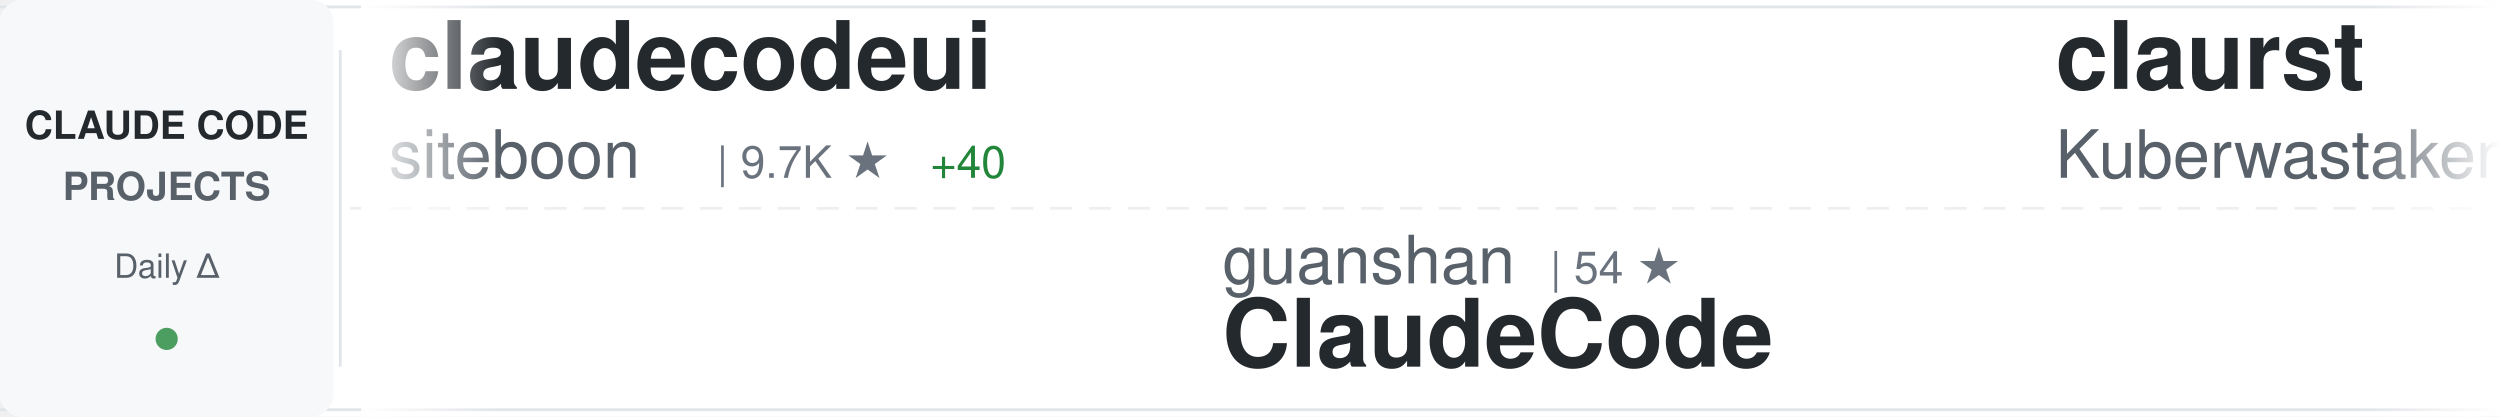
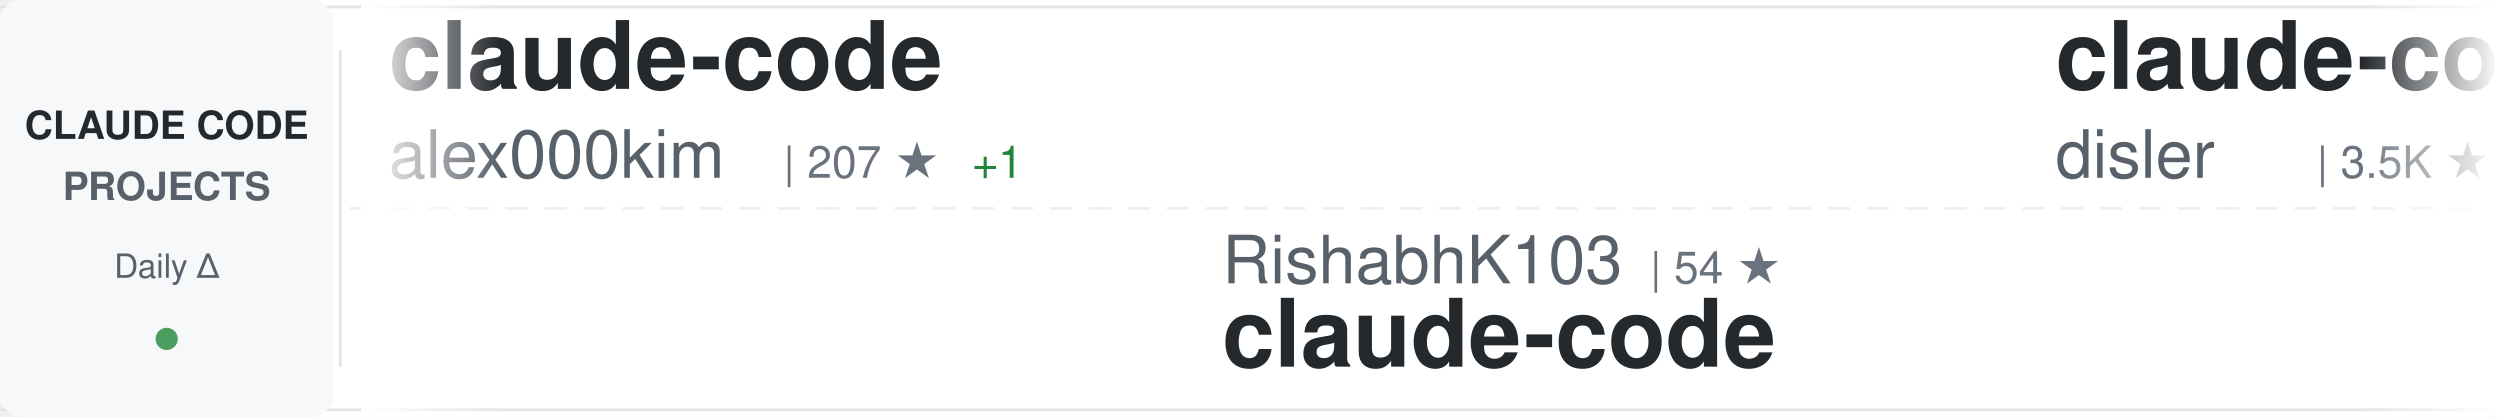
<svg xmlns="http://www.w3.org/2000/svg" width="900" height="150">
  <defs>
    <linearGradient id="awesomeLeftFade" x1="0%" y1="0%" x2="100%" y2="0%">
      <stop offset="0%" style="stop-color:#ffffff;stop-opacity:1" />
      <stop offset="100%" style="stop-color:#ffffff;stop-opacity:0" />
    </linearGradient>
    <linearGradient id="awesomeRightFade" x1="0%" y1="0%" x2="100%" y2="0%">
      <stop offset="0%" style="stop-color:#ffffff;stop-opacity:0" />
      <stop offset="100%" style="stop-color:#ffffff;stop-opacity:1" />
    </linearGradient>
  </defs>
  <rect width="900" height="150" fill="#ffffff" rx="8" />
  <rect x="0" y="2" width="900" height="1" fill="#e1e4e8" />
  <rect x="0" y="147" width="900" height="1" fill="#e1e4e8" />
  <line x1="0" y1="75" x2="900" y2="75" stroke="#e1e4e8" stroke-width="1" stroke-dasharray="8 6" opacity="0.6" />
  <rect x="0" y="0" width="120" height="150" fill="#f6f8fa" rx="8" />
  <text x="60" y="50" font-family="-apple-system, BlinkMacSystemFont, 'Segoe UI', Helvetica, Arial, sans-serif" font-size="14" font-weight="600" fill="#24292e" text-anchor="middle">CLAUDE CODE</text>
  <text x="60" y="72" font-family="-apple-system, BlinkMacSystemFont, 'Segoe UI', Helvetica, Arial, sans-serif" font-size="14" font-weight="600" fill="#586069" text-anchor="middle">PROJECTS</text>
  <text x="60" y="100" font-family="-apple-system, BlinkMacSystemFont, 'Segoe UI', Helvetica, Arial, sans-serif" font-size="12" font-weight="500" fill="#586069" text-anchor="middle">Daily Δ</text>
  <circle cx="60" cy="122" r="4" fill="#22863a" opacity="0.8" />
  <rect x="122" y="18" width="1" height="114" fill="#e1e4e8" />
  <clipPath id="awesomeTickerClip">
    <rect x="130" y="0" width="770" height="150" />
  </clipPath>
  <g clip-path="url(#awesomeTickerClip)">
    <g id="awesomeTickerItems">
      <animateTransform attributeName="transform" attributeType="XML" type="translate" from="0 0" to="-3000 0" dur="54s" repeatCount="indefinite" />
      <g transform="translate(0, 0)">
-         <text x="140" y="32" font-family="-apple-system, BlinkMacSystemFont, 'Segoe UI', Helvetica, Arial, sans-serif" font-size="34" font-weight="600" fill="#24292e">claudecodeui</text>
-         <text x="140" y="64" font-family="-apple-system, BlinkMacSystemFont, 'Segoe UI', Helvetica, Arial, sans-serif" font-size="24" font-weight="400" fill="#586069">siteboon</text>
-         <text x="258" y="64" font-family="-apple-system, BlinkMacSystemFont, 'Segoe UI', Helvetica, Arial, sans-serif" font-size="16" font-weight="500" fill="#6a737d">| 9.7K ★</text>
-         <text x="335" y="64" font-family="-apple-system, BlinkMacSystemFont, 'Segoe UI', Helvetica, Arial, sans-serif" font-size="16" font-weight="500" fill="#22863a"> +40</text>
+         <text x="140" y="32" font-family="-apple-system, BlinkMacSystemFont, 'Segoe UI', Helvetica, Arial, sans-serif" font-size="34" font-weight="600" fill="#24292e">claude-code</text>
+         <text x="140" y="64" font-family="-apple-system, BlinkMacSystemFont, 'Segoe UI', Helvetica, Arial, sans-serif" font-size="24" font-weight="400" fill="#586069">alex000kim</text>
+         <text x="282" y="64" font-family="-apple-system, BlinkMacSystemFont, 'Segoe UI', Helvetica, Arial, sans-serif" font-size="16" font-weight="500" fill="#6a737d">| 207 ★</text>
+         <text x="350" y="64" font-family="-apple-system, BlinkMacSystemFont, 'Segoe UI', Helvetica, Arial, sans-serif" font-size="16" font-weight="500" fill="#22863a"> +1</text>
      </g>
      <g transform="translate(300, 0)">
-         <text x="140" y="102" font-family="-apple-system, BlinkMacSystemFont, 'Segoe UI', Helvetica, Arial, sans-serif" font-size="24" font-weight="400" fill="#586069">guanshan</text>
-         <text x="258" y="102" font-family="-apple-system, BlinkMacSystemFont, 'Segoe UI', Helvetica, Arial, sans-serif" font-size="16" font-weight="500" fill="#6a737d">| 54 ★</text>
-         <text x="140" y="132" font-family="-apple-system, BlinkMacSystemFont, 'Segoe UI', Helvetica, Arial, sans-serif" font-size="34" font-weight="600" fill="#24292e">ClaudeCode</text>
+         <text x="140" y="102" font-family="-apple-system, BlinkMacSystemFont, 'Segoe UI', Helvetica, Arial, sans-serif" font-size="24" font-weight="400" fill="#586069">RishabhK103</text>
+         <text x="294" y="102" font-family="-apple-system, BlinkMacSystemFont, 'Segoe UI', Helvetica, Arial, sans-serif" font-size="16" font-weight="500" fill="#6a737d">| 54 ★</text>
+         <text x="140" y="132" font-family="-apple-system, BlinkMacSystemFont, 'Segoe UI', Helvetica, Arial, sans-serif" font-size="34" font-weight="600" fill="#24292e">claude-code</text>
      </g>
      <g transform="translate(600, 0)">
-         <text x="140" y="32" font-family="-apple-system, BlinkMacSystemFont, 'Segoe UI', Helvetica, Arial, sans-serif" font-size="34" font-weight="600" fill="#24292e">claurst</text>
-         <text x="140" y="64" font-family="-apple-system, BlinkMacSystemFont, 'Segoe UI', Helvetica, Arial, sans-serif" font-size="24" font-weight="400" fill="#586069">Kuberwastaken</text>
-         <text x="318" y="64" font-family="-apple-system, BlinkMacSystemFont, 'Segoe UI', Helvetica, Arial, sans-serif" font-size="16" font-weight="500" fill="#6a737d">| 8.9K ★</text>
-         <text x="395" y="64" font-family="-apple-system, BlinkMacSystemFont, 'Segoe UI', Helvetica, Arial, sans-serif" font-size="16" font-weight="500" fill="#22863a"> +44</text>
+         <text x="140" y="32" font-family="-apple-system, BlinkMacSystemFont, 'Segoe UI', Helvetica, Arial, sans-serif" font-size="34" font-weight="600" fill="#24292e">claude-code-hooks-master...</text>
+         <text x="140" y="64" font-family="-apple-system, BlinkMacSystemFont, 'Segoe UI', Helvetica, Arial, sans-serif" font-size="24" font-weight="400" fill="#586069">disler</text>
+         <text x="234" y="64" font-family="-apple-system, BlinkMacSystemFont, 'Segoe UI', Helvetica, Arial, sans-serif" font-size="16" font-weight="500" fill="#6a737d">| 3.5K ★</text>
+         <text x="311" y="64" font-family="-apple-system, BlinkMacSystemFont, 'Segoe UI', Helvetica, Arial, sans-serif" font-size="16" font-weight="500" fill="#22863a"> +8</text>
      </g>
      <g transform="translate(900, 0)">
-         <text x="140" y="102" font-family="-apple-system, BlinkMacSystemFont, 'Segoe UI', Helvetica, Arial, sans-serif" font-size="24" font-weight="400" fill="#586069">isboyjc</text>
-         <text x="246" y="102" font-family="-apple-system, BlinkMacSystemFont, 'Segoe UI', Helvetica, Arial, sans-serif" font-size="16" font-weight="500" fill="#6a737d">| 144 ★</text>
-         <text x="314" y="102" font-family="-apple-system, BlinkMacSystemFont, 'Segoe UI', Helvetica, Arial, sans-serif" font-size="16" font-weight="500" fill="#22863a"> +4</text>
+         <text x="140" y="102" font-family="-apple-system, BlinkMacSystemFont, 'Segoe UI', Helvetica, Arial, sans-serif" font-size="24" font-weight="400" fill="#586069">yasasbanukaofficial</text>
+         <text x="390" y="102" font-family="-apple-system, BlinkMacSystemFont, 'Segoe UI', Helvetica, Arial, sans-serif" font-size="16" font-weight="500" fill="#6a737d">| 2.2K ★</text>
+         <text x="467" y="102" font-family="-apple-system, BlinkMacSystemFont, 'Segoe UI', Helvetica, Arial, sans-serif" font-size="16" font-weight="500" fill="#22863a"> +92</text>
        <text x="140" y="132" font-family="-apple-system, BlinkMacSystemFont, 'Segoe UI', Helvetica, Arial, sans-serif" font-size="34" font-weight="600" fill="#24292e">claude-code</text>
      </g>
      <g transform="translate(1200, 0)">
-         <text x="140" y="32" font-family="-apple-system, BlinkMacSystemFont, 'Segoe UI', Helvetica, Arial, sans-serif" font-size="34" font-weight="600" fill="#24292e">Auto-claude-code-researc...</text>
-         <text x="140" y="64" font-family="-apple-system, BlinkMacSystemFont, 'Segoe UI', Helvetica, Arial, sans-serif" font-size="24" font-weight="400" fill="#586069">wanshuiyin</text>
-         <text x="282" y="64" font-family="-apple-system, BlinkMacSystemFont, 'Segoe UI', Helvetica, Arial, sans-serif" font-size="16" font-weight="500" fill="#6a737d">| 6.1K ★</text>
-         <text x="359" y="64" font-family="-apple-system, BlinkMacSystemFont, 'Segoe UI', Helvetica, Arial, sans-serif" font-size="16" font-weight="500" fill="#22863a"> +121</text>
+         <text x="140" y="32" font-family="-apple-system, BlinkMacSystemFont, 'Segoe UI', Helvetica, Arial, sans-serif" font-size="34" font-weight="600" fill="#24292e">claude-code-infrastructu...</text>
+         <text x="140" y="64" font-family="-apple-system, BlinkMacSystemFont, 'Segoe UI', Helvetica, Arial, sans-serif" font-size="24" font-weight="400" fill="#586069">diet103</text>
+         <text x="246" y="64" font-family="-apple-system, BlinkMacSystemFont, 'Segoe UI', Helvetica, Arial, sans-serif" font-size="16" font-weight="500" fill="#6a737d">| 9.4K ★</text>
+         <text x="323" y="64" font-family="-apple-system, BlinkMacSystemFont, 'Segoe UI', Helvetica, Arial, sans-serif" font-size="16" font-weight="500" fill="#22863a"> +8</text>
      </g>
      <g transform="translate(1500, 0)">
-         <text x="140" y="102" font-family="-apple-system, BlinkMacSystemFont, 'Segoe UI', Helvetica, Arial, sans-serif" font-size="24" font-weight="400" fill="#586069">LING71671</text>
-         <text x="270" y="102" font-family="-apple-system, BlinkMacSystemFont, 'Segoe UI', Helvetica, Arial, sans-serif" font-size="16" font-weight="500" fill="#6a737d">| 711 ★</text>
-         <text x="338" y="102" font-family="-apple-system, BlinkMacSystemFont, 'Segoe UI', Helvetica, Arial, sans-serif" font-size="16" font-weight="500" fill="#22863a"> +5</text>
-         <text x="140" y="132" font-family="-apple-system, BlinkMacSystemFont, 'Segoe UI', Helvetica, Arial, sans-serif" font-size="34" font-weight="600" fill="#24292e">Open-ClaudeCode</text>
+         <text x="140" y="102" font-family="-apple-system, BlinkMacSystemFont, 'Segoe UI', Helvetica, Arial, sans-serif" font-size="24" font-weight="400" fill="#586069">davila7</text>
+         <text x="246" y="102" font-family="-apple-system, BlinkMacSystemFont, 'Segoe UI', Helvetica, Arial, sans-serif" font-size="16" font-weight="500" fill="#6a737d">| 24.4K ★</text>
+         <text x="332" y="102" font-family="-apple-system, BlinkMacSystemFont, 'Segoe UI', Helvetica, Arial, sans-serif" font-size="16" font-weight="500" fill="#22863a"> +50</text>
+         <text x="140" y="132" font-family="-apple-system, BlinkMacSystemFont, 'Segoe UI', Helvetica, Arial, sans-serif" font-size="34" font-weight="600" fill="#24292e">claude-code-templates</text>
      </g>
      <g transform="translate(1800, 0)">
-         <text x="140" y="32" font-family="-apple-system, BlinkMacSystemFont, 'Segoe UI', Helvetica, Arial, sans-serif" font-size="34" font-weight="600" fill="#24292e">claude-code</text>
-         <text x="140" y="64" font-family="-apple-system, BlinkMacSystemFont, 'Segoe UI', Helvetica, Arial, sans-serif" font-size="24" font-weight="400" fill="#586069">lowcortisolprogrammer</text>
-         <text x="414" y="64" font-family="-apple-system, BlinkMacSystemFont, 'Segoe UI', Helvetica, Arial, sans-serif" font-size="16" font-weight="500" fill="#6a737d">| 170 ★</text>
+         <text x="140" y="32" font-family="-apple-system, BlinkMacSystemFont, 'Segoe UI', Helvetica, Arial, sans-serif" font-size="34" font-weight="600" fill="#24292e">claude-code-telegram</text>
+         <text x="140" y="64" font-family="-apple-system, BlinkMacSystemFont, 'Segoe UI', Helvetica, Arial, sans-serif" font-size="24" font-weight="400" fill="#586069">RichardAtCT</text>
+         <text x="294" y="64" font-family="-apple-system, BlinkMacSystemFont, 'Segoe UI', Helvetica, Arial, sans-serif" font-size="16" font-weight="500" fill="#6a737d">| 2.4K ★</text>
+         <text x="371" y="64" font-family="-apple-system, BlinkMacSystemFont, 'Segoe UI', Helvetica, Arial, sans-serif" font-size="16" font-weight="500" fill="#22863a"> +7</text>
      </g>
      <g transform="translate(2100, 0)">
-         <text x="140" y="102" font-family="-apple-system, BlinkMacSystemFont, 'Segoe UI', Helvetica, Arial, sans-serif" font-size="24" font-weight="400" fill="#586069">zebbern</text>
-         <text x="246" y="102" font-family="-apple-system, BlinkMacSystemFont, 'Segoe UI', Helvetica, Arial, sans-serif" font-size="16" font-weight="500" fill="#6a737d">| 3.9K ★</text>
-         <text x="323" y="102" font-family="-apple-system, BlinkMacSystemFont, 'Segoe UI', Helvetica, Arial, sans-serif" font-size="16" font-weight="500" fill="#22863a"> +8</text>
-         <text x="140" y="132" font-family="-apple-system, BlinkMacSystemFont, 'Segoe UI', Helvetica, Arial, sans-serif" font-size="34" font-weight="600" fill="#24292e">claude-code-guide</text>
+         <text x="140" y="102" font-family="-apple-system, BlinkMacSystemFont, 'Segoe UI', Helvetica, Arial, sans-serif" font-size="24" font-weight="400" fill="#586069">rohitg00</text>
+         <text x="258" y="102" font-family="-apple-system, BlinkMacSystemFont, 'Segoe UI', Helvetica, Arial, sans-serif" font-size="16" font-weight="500" fill="#6a737d">| 1.2K ★</text>
+         <text x="335" y="102" font-family="-apple-system, BlinkMacSystemFont, 'Segoe UI', Helvetica, Arial, sans-serif" font-size="16" font-weight="500" fill="#22863a"> +17</text>
+         <text x="140" y="132" font-family="-apple-system, BlinkMacSystemFont, 'Segoe UI', Helvetica, Arial, sans-serif" font-size="34" font-weight="600" fill="#24292e">awesome-claude-code-tool...</text>
      </g>
      <g transform="translate(2400, 0)">
-         <text x="140" y="32" font-family="-apple-system, BlinkMacSystemFont, 'Segoe UI', Helvetica, Arial, sans-serif" font-size="34" font-weight="600" fill="#24292e">claude-code-system-promp...</text>
-         <text x="140" y="64" font-family="-apple-system, BlinkMacSystemFont, 'Segoe UI', Helvetica, Arial, sans-serif" font-size="24" font-weight="400" fill="#586069">Piebald-AI</text>
-         <text x="282" y="64" font-family="-apple-system, BlinkMacSystemFont, 'Segoe UI', Helvetica, Arial, sans-serif" font-size="16" font-weight="500" fill="#6a737d">| 8.6K ★</text>
-         <text x="359" y="64" font-family="-apple-system, BlinkMacSystemFont, 'Segoe UI', Helvetica, Arial, sans-serif" font-size="16" font-weight="500" fill="#22863a"> +51</text>
+         <text x="140" y="32" font-family="-apple-system, BlinkMacSystemFont, 'Segoe UI', Helvetica, Arial, sans-serif" font-size="34" font-weight="600" fill="#24292e">claude-code-source-code-...</text>
+         <text x="140" y="64" font-family="-apple-system, BlinkMacSystemFont, 'Segoe UI', Helvetica, Arial, sans-serif" font-size="24" font-weight="400" fill="#586069">ghuntley</text>
+         <text x="258" y="64" font-family="-apple-system, BlinkMacSystemFont, 'Segoe UI', Helvetica, Arial, sans-serif" font-size="16" font-weight="500" fill="#6a737d">| 971 ★</text>
      </g>
      <g transform="translate(2700, 0)">
-         <text x="140" y="102" font-family="-apple-system, BlinkMacSystemFont, 'Segoe UI', Helvetica, Arial, sans-serif" font-size="24" font-weight="400" fill="#586069">anthropics</text>
-         <text x="282" y="102" font-family="-apple-system, BlinkMacSystemFont, 'Segoe UI', Helvetica, Arial, sans-serif" font-size="16" font-weight="500" fill="#6a737d">| 112.2K ★</text>
-         <text x="377" y="102" font-family="-apple-system, BlinkMacSystemFont, 'Segoe UI', Helvetica, Arial, sans-serif" font-size="16" font-weight="500" fill="#22863a"> +561</text>
+         <text x="140" y="102" font-family="-apple-system, BlinkMacSystemFont, 'Segoe UI', Helvetica, Arial, sans-serif" font-size="24" font-weight="400" fill="#586069">hangsman</text>
+         <text x="258" y="102" font-family="-apple-system, BlinkMacSystemFont, 'Segoe UI', Helvetica, Arial, sans-serif" font-size="16" font-weight="500" fill="#6a737d">| 752 ★</text>
+         <text x="140" y="132" font-family="-apple-system, BlinkMacSystemFont, 'Segoe UI', Helvetica, Arial, sans-serif" font-size="34" font-weight="600" fill="#24292e">claude-code-source</text>
+       </g>
+       <g transform="translate(3000, 0)">
+         <text x="140" y="32" font-family="-apple-system, BlinkMacSystemFont, 'Segoe UI', Helvetica, Arial, sans-serif" font-size="34" font-weight="600" fill="#24292e">claude-code</text>
+         <text x="140" y="64" font-family="-apple-system, BlinkMacSystemFont, 'Segoe UI', Helvetica, Arial, sans-serif" font-size="24" font-weight="400" fill="#586069">alex000kim</text>
+         <text x="282" y="64" font-family="-apple-system, BlinkMacSystemFont, 'Segoe UI', Helvetica, Arial, sans-serif" font-size="16" font-weight="500" fill="#6a737d">| 207 ★</text>
+         <text x="350" y="64" font-family="-apple-system, BlinkMacSystemFont, 'Segoe UI', Helvetica, Arial, sans-serif" font-size="16" font-weight="500" fill="#22863a"> +1</text>
+       </g>
+       <g transform="translate(3300, 0)">
+         <text x="140" y="102" font-family="-apple-system, BlinkMacSystemFont, 'Segoe UI', Helvetica, Arial, sans-serif" font-size="24" font-weight="400" fill="#586069">RishabhK103</text>
+         <text x="294" y="102" font-family="-apple-system, BlinkMacSystemFont, 'Segoe UI', Helvetica, Arial, sans-serif" font-size="16" font-weight="500" fill="#6a737d">| 54 ★</text>
        <text x="140" y="132" font-family="-apple-system, BlinkMacSystemFont, 'Segoe UI', Helvetica, Arial, sans-serif" font-size="34" font-weight="600" fill="#24292e">claude-code</text>
      </g>
-       <g transform="translate(3000, 0)">
-         <text x="140" y="32" font-family="-apple-system, BlinkMacSystemFont, 'Segoe UI', Helvetica, Arial, sans-serif" font-size="34" font-weight="600" fill="#24292e">claudecodeui</text>
-         <text x="140" y="64" font-family="-apple-system, BlinkMacSystemFont, 'Segoe UI', Helvetica, Arial, sans-serif" font-size="24" font-weight="400" fill="#586069">siteboon</text>
-         <text x="258" y="64" font-family="-apple-system, BlinkMacSystemFont, 'Segoe UI', Helvetica, Arial, sans-serif" font-size="16" font-weight="500" fill="#6a737d">| 9.7K ★</text>
-         <text x="335" y="64" font-family="-apple-system, BlinkMacSystemFont, 'Segoe UI', Helvetica, Arial, sans-serif" font-size="16" font-weight="500" fill="#22863a"> +40</text>
-       </g>
-       <g transform="translate(3300, 0)">
-         <text x="140" y="102" font-family="-apple-system, BlinkMacSystemFont, 'Segoe UI', Helvetica, Arial, sans-serif" font-size="24" font-weight="400" fill="#586069">guanshan</text>
-         <text x="258" y="102" font-family="-apple-system, BlinkMacSystemFont, 'Segoe UI', Helvetica, Arial, sans-serif" font-size="16" font-weight="500" fill="#6a737d">| 54 ★</text>
-         <text x="140" y="132" font-family="-apple-system, BlinkMacSystemFont, 'Segoe UI', Helvetica, Arial, sans-serif" font-size="34" font-weight="600" fill="#24292e">ClaudeCode</text>
-       </g>
      <g transform="translate(3600, 0)">
-         <text x="140" y="32" font-family="-apple-system, BlinkMacSystemFont, 'Segoe UI', Helvetica, Arial, sans-serif" font-size="34" font-weight="600" fill="#24292e">claurst</text>
-         <text x="140" y="64" font-family="-apple-system, BlinkMacSystemFont, 'Segoe UI', Helvetica, Arial, sans-serif" font-size="24" font-weight="400" fill="#586069">Kuberwastaken</text>
-         <text x="318" y="64" font-family="-apple-system, BlinkMacSystemFont, 'Segoe UI', Helvetica, Arial, sans-serif" font-size="16" font-weight="500" fill="#6a737d">| 8.9K ★</text>
-         <text x="395" y="64" font-family="-apple-system, BlinkMacSystemFont, 'Segoe UI', Helvetica, Arial, sans-serif" font-size="16" font-weight="500" fill="#22863a"> +44</text>
+         <text x="140" y="32" font-family="-apple-system, BlinkMacSystemFont, 'Segoe UI', Helvetica, Arial, sans-serif" font-size="34" font-weight="600" fill="#24292e">claude-code-hooks-master...</text>
+         <text x="140" y="64" font-family="-apple-system, BlinkMacSystemFont, 'Segoe UI', Helvetica, Arial, sans-serif" font-size="24" font-weight="400" fill="#586069">disler</text>
+         <text x="234" y="64" font-family="-apple-system, BlinkMacSystemFont, 'Segoe UI', Helvetica, Arial, sans-serif" font-size="16" font-weight="500" fill="#6a737d">| 3.5K ★</text>
+         <text x="311" y="64" font-family="-apple-system, BlinkMacSystemFont, 'Segoe UI', Helvetica, Arial, sans-serif" font-size="16" font-weight="500" fill="#22863a"> +8</text>
      </g>
      <g transform="translate(3900, 0)">
-         <text x="140" y="102" font-family="-apple-system, BlinkMacSystemFont, 'Segoe UI', Helvetica, Arial, sans-serif" font-size="24" font-weight="400" fill="#586069">isboyjc</text>
-         <text x="246" y="102" font-family="-apple-system, BlinkMacSystemFont, 'Segoe UI', Helvetica, Arial, sans-serif" font-size="16" font-weight="500" fill="#6a737d">| 144 ★</text>
-         <text x="314" y="102" font-family="-apple-system, BlinkMacSystemFont, 'Segoe UI', Helvetica, Arial, sans-serif" font-size="16" font-weight="500" fill="#22863a"> +4</text>
+         <text x="140" y="102" font-family="-apple-system, BlinkMacSystemFont, 'Segoe UI', Helvetica, Arial, sans-serif" font-size="24" font-weight="400" fill="#586069">yasasbanukaofficial</text>
+         <text x="390" y="102" font-family="-apple-system, BlinkMacSystemFont, 'Segoe UI', Helvetica, Arial, sans-serif" font-size="16" font-weight="500" fill="#6a737d">| 2.2K ★</text>
+         <text x="467" y="102" font-family="-apple-system, BlinkMacSystemFont, 'Segoe UI', Helvetica, Arial, sans-serif" font-size="16" font-weight="500" fill="#22863a"> +92</text>
        <text x="140" y="132" font-family="-apple-system, BlinkMacSystemFont, 'Segoe UI', Helvetica, Arial, sans-serif" font-size="34" font-weight="600" fill="#24292e">claude-code</text>
      </g>
    </g>
  </g>
  <rect x="130" y="0" width="50" height="150" fill="url(#awesomeLeftFade)" />
  <rect x="850" y="0" width="50" height="150" fill="url(#awesomeRightFade)" />
</svg>
